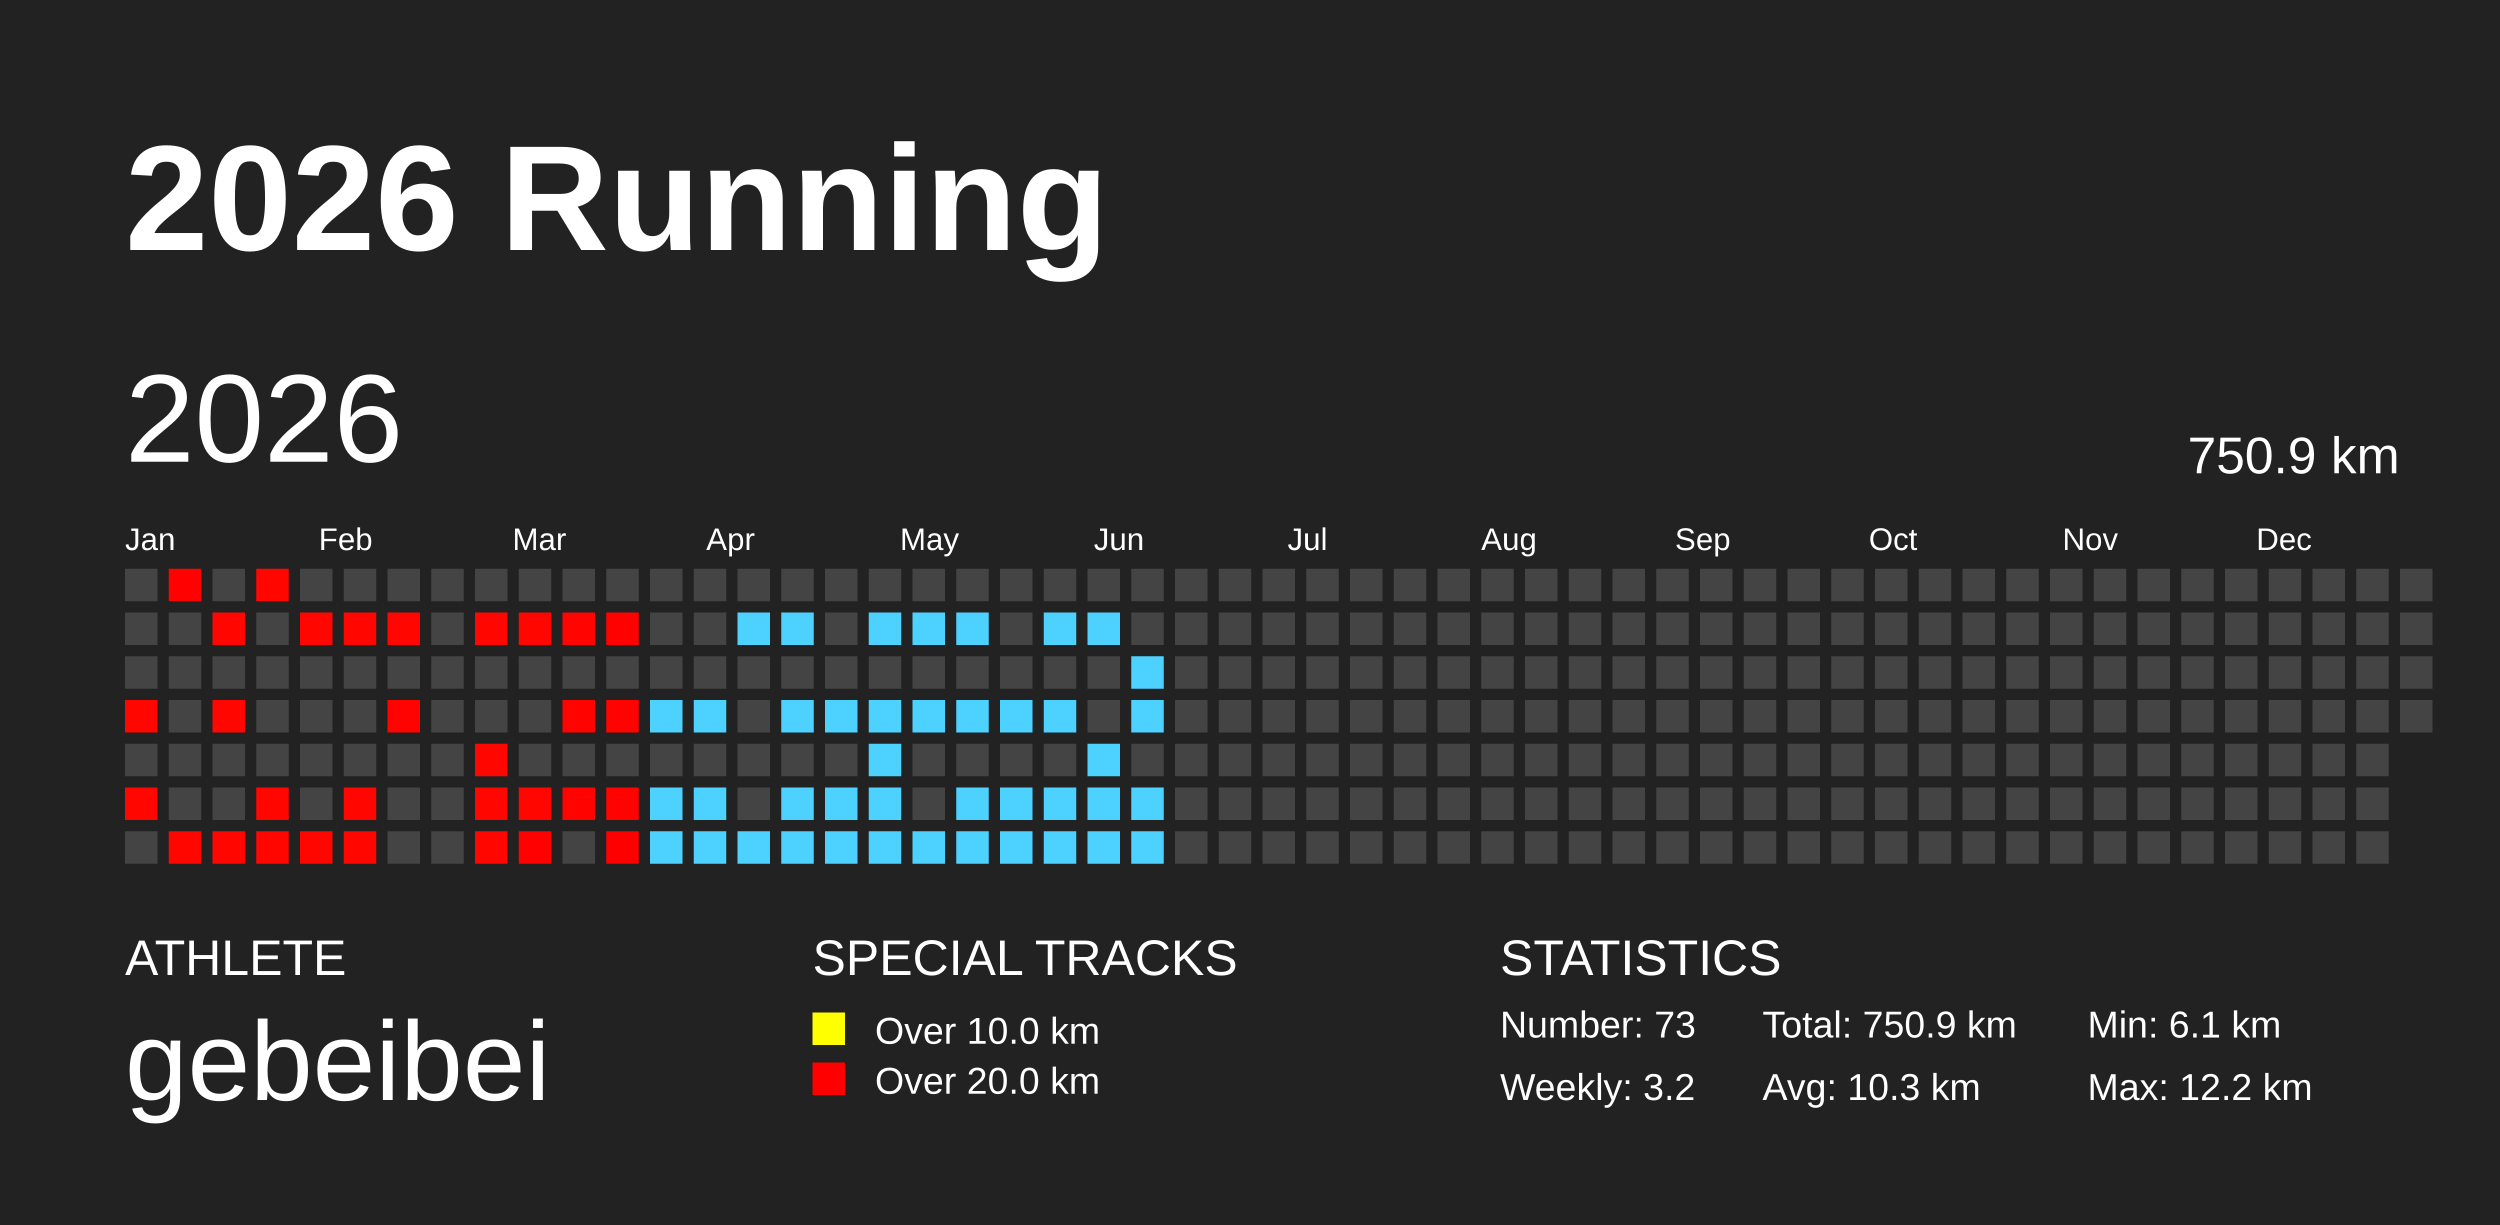
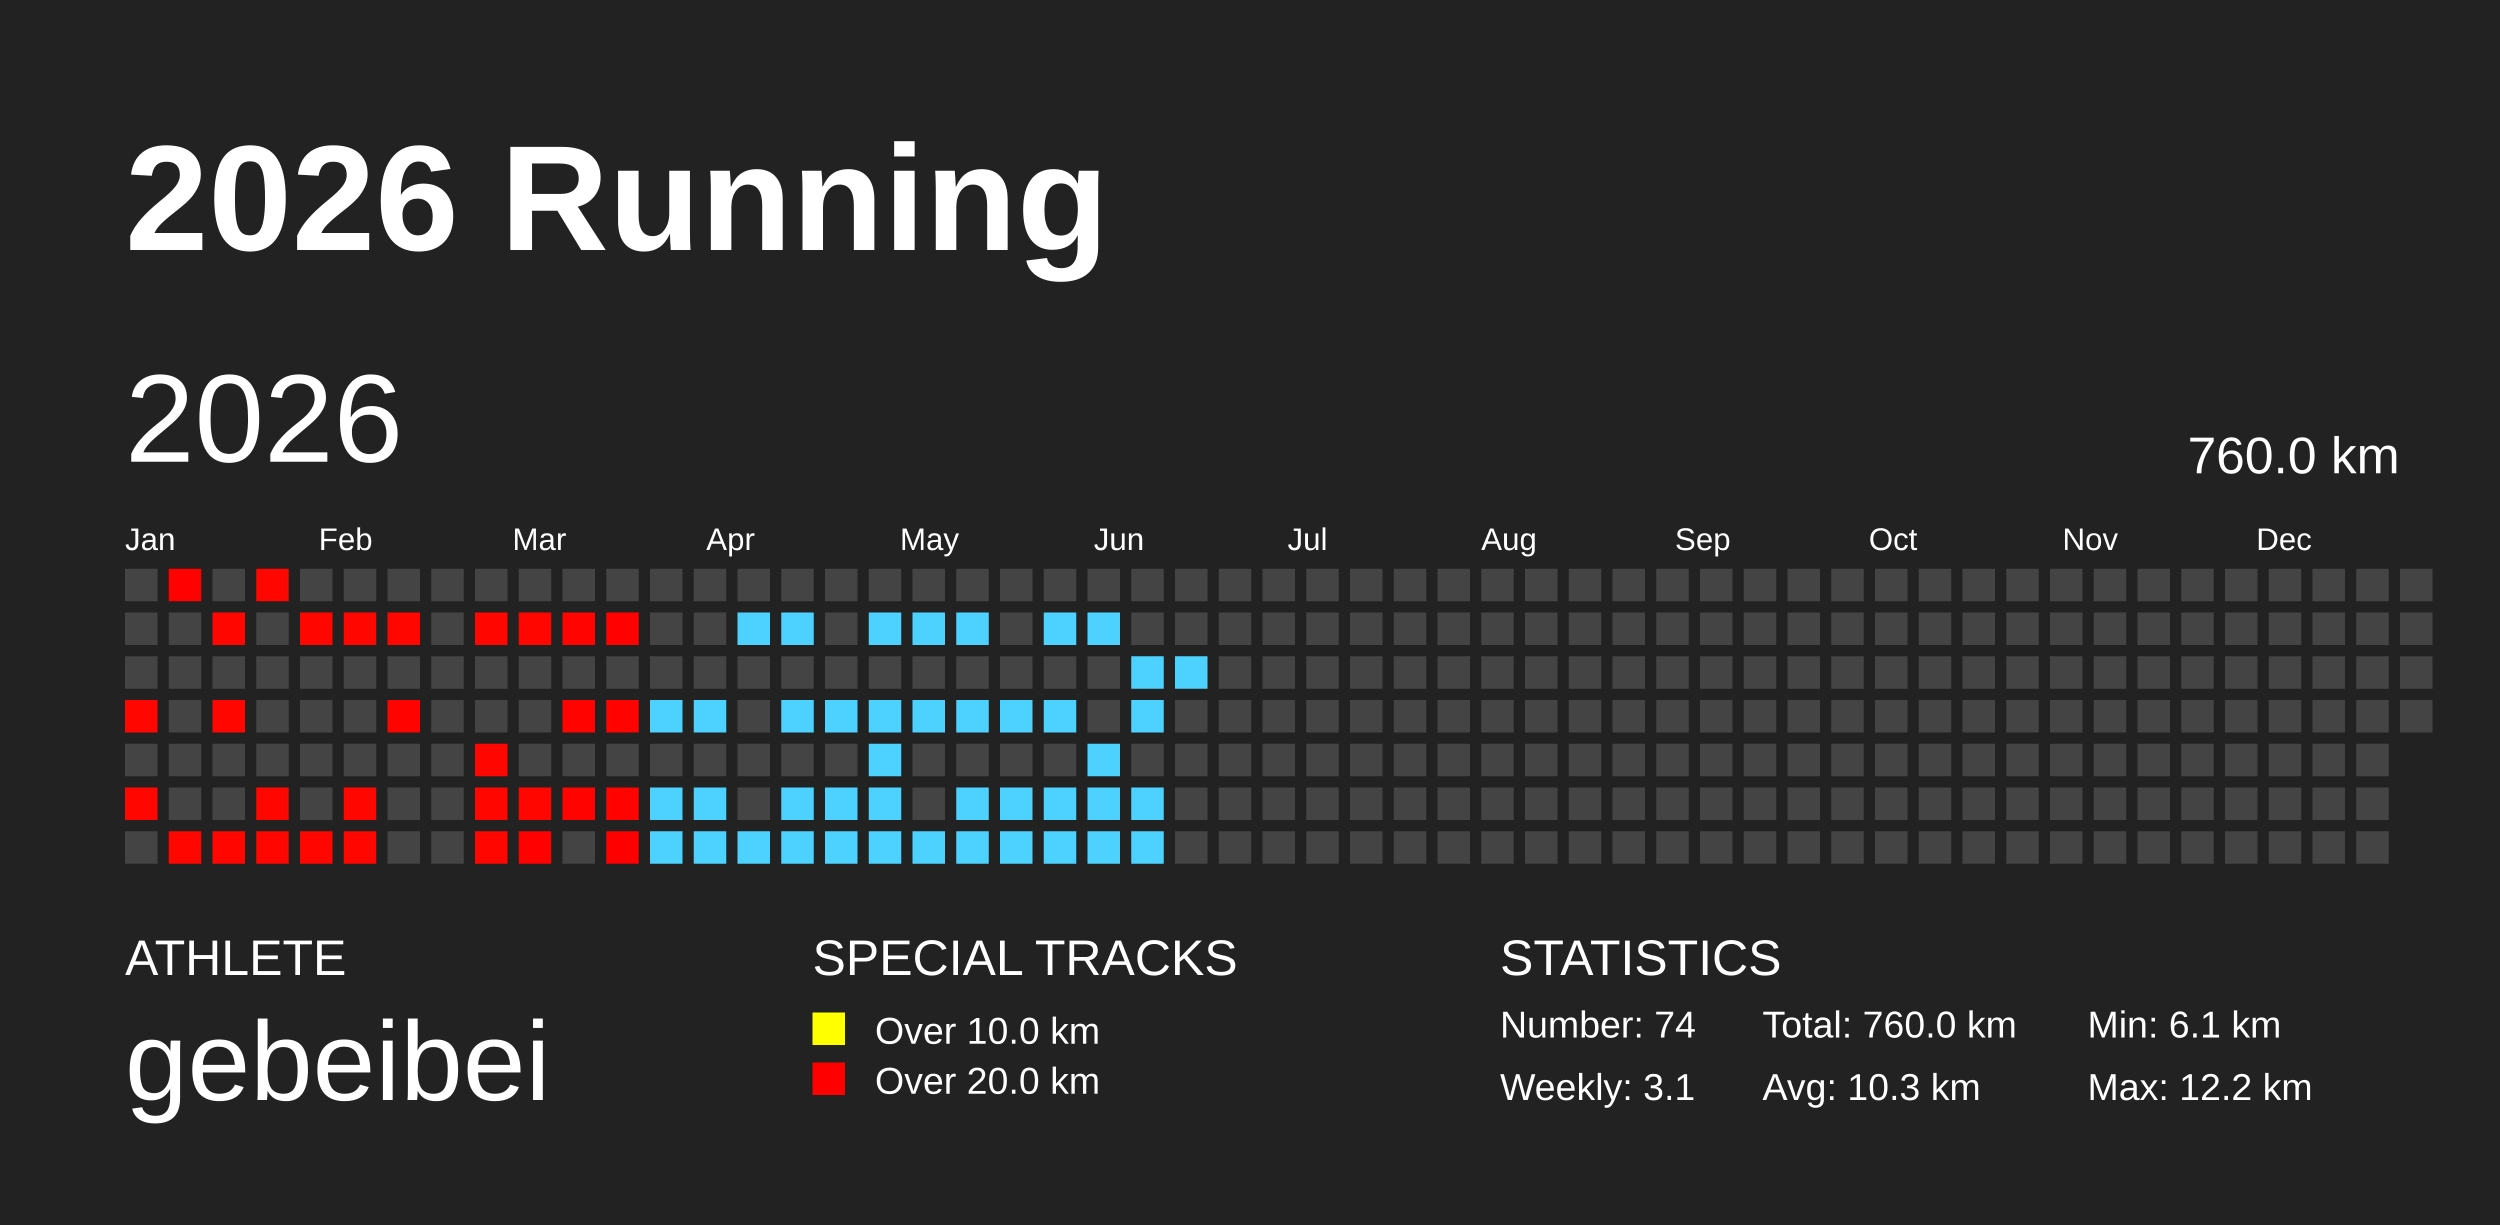
<svg xmlns="http://www.w3.org/2000/svg" baseProfile="full" height="98mm" version="1.1" viewBox="0,0,200,98" width="200mm">
  <defs />
  <rect fill="#222222" height="98" width="200" x="0" y="0" />
  <text fill="#FFFFFF" style="font-size:12px; font-family:Arial; font-weight:bold;" x="10" y="20">2026 Running</text>
  <text fill="#FFFFFF" style="font-size:4px; font-family:Arial" x="10" y="78">ATHLETE</text>
  <text fill="#FFFFFF" style="font-size:9px; font-family:Arial" x="10" y="88">gebeibei</text>
  <text fill="#FFFFFF" style="font-size:4px; font-family:Arial" x="65" y="78">SPECIAL TRACKS</text>
  <rect fill="yellow" height="2.6" width="2.6" x="65" y="81" />
  <text fill="#FFFFFF" style="font-size:3px; font-family:Arial" x="70" y="83.5">Over 10.0 km</text>
  <rect fill="red" height="2.6" width="2.6" x="65" y="85" />
  <text fill="#FFFFFF" style="font-size:3px; font-family:Arial" x="70" y="87.5">Over 20.0 km</text>
  <text fill="#FFFFFF" style="font-size:4px; font-family:Arial" x="120" y="78">STATISTICS</text>
-   <text fill="#FFFFFF" style="font-size:3px; font-family:Arial" x="120" y="83">Number: 73</text>
-   <text fill="#FFFFFF" style="font-size:3px; font-family:Arial" x="120" y="88">Weekly: 3.2</text>
-   <text fill="#FFFFFF" style="font-size:3px; font-family:Arial" x="141" y="83">Total: 750.9 km</text>
+   <text fill="#FFFFFF" style="font-size:3px; font-family:Arial" x="120" y="83">Number: 74</text>
+   <text fill="#FFFFFF" style="font-size:3px; font-family:Arial" x="120" y="88">Weekly: 3.1</text>
+   <text fill="#FFFFFF" style="font-size:3px; font-family:Arial" x="141" y="83">Total: 760.0 km</text>
  <text fill="#FFFFFF" style="font-size:3px; font-family:Arial" x="141" y="88">Avg: 10.3 km</text>
  <text fill="#FFFFFF" style="font-size:3px; font-family:Arial" x="167" y="83">Min: 6.1 km</text>
  <text fill="#FFFFFF" style="font-size:3px; font-family:Arial" x="167" y="88">Max: 12.2 km</text>
  <text dominant-baseline="hanging" fill="#FFFFFF" style="font-size:10.0px; font-family:Arial;" x="10" y="30">2026</text>
-   <text dominant-baseline="hanging" fill="#FFFFFF" style="font-size:4.125px; font-family:Arial;" x="175" y="35">750.9 km</text>
+   <text dominant-baseline="hanging" fill="#FFFFFF" style="font-size:4.125px; font-family:Arial;" x="175" y="35">760.0 km</text>
  <text fill="#FFFFFF" style="font-size:2.5px; font-family:Arial" x="10.0" y="44">Jan</text>
  <text fill="#FFFFFF" style="font-size:2.5px; font-family:Arial" x="25.5" y="44">Feb</text>
  <text fill="#FFFFFF" style="font-size:2.5px; font-family:Arial" x="41.0" y="44">Mar</text>
  <text fill="#FFFFFF" style="font-size:2.5px; font-family:Arial" x="56.5" y="44">Apr</text>
  <text fill="#FFFFFF" style="font-size:2.5px; font-family:Arial" x="72.0" y="44">May</text>
  <text fill="#FFFFFF" style="font-size:2.5px; font-family:Arial" x="87.5" y="44">Jun</text>
  <text fill="#FFFFFF" style="font-size:2.5px; font-family:Arial" x="103.0" y="44">Jul</text>
  <text fill="#FFFFFF" style="font-size:2.5px; font-family:Arial" x="118.5" y="44">Aug</text>
  <text fill="#FFFFFF" style="font-size:2.5px; font-family:Arial" x="134.0" y="44">Sep</text>
  <text fill="#FFFFFF" style="font-size:2.5px; font-family:Arial" x="149.5" y="44">Oct</text>
  <text fill="#FFFFFF" style="font-size:2.5px; font-family:Arial" x="165.0" y="44">Nov</text>
  <text fill="#FFFFFF" style="font-size:2.5px; font-family:Arial" x="180.5" y="44">Dec</text>
  <rect fill="#444444" height="2.6" width="2.6" x="10.0" y="45.5" />
  <rect fill="#444444" height="2.6" width="2.6" x="10.0" y="49.0" />
  <rect fill="#444444" height="2.6" width="2.6" x="10.0" y="52.5" />
  <rect fill="#ff0600" height="2.6" width="2.6" x="10.0" y="56.0" />
  <rect fill="#444444" height="2.6" width="2.6" x="10.0" y="59.5" />
  <rect fill="#ff0700" height="2.6" width="2.6" x="10.0" y="63.0" />
  <rect fill="#444444" height="2.6" width="2.6" x="10.0" y="66.5" />
  <rect fill="#ff0100" height="2.6" width="2.6" x="13.5" y="45.5" />
  <rect fill="#444444" height="2.6" width="2.6" x="13.5" y="49.0" />
  <rect fill="#444444" height="2.6" width="2.6" x="13.5" y="52.5" />
  <rect fill="#444444" height="2.6" width="2.6" x="13.5" y="56.0" />
  <rect fill="#444444" height="2.6" width="2.6" x="13.5" y="59.5" />
  <rect fill="#444444" height="2.6" width="2.6" x="13.5" y="63.0" />
  <rect fill="#ff0600" height="2.6" width="2.6" x="13.5" y="66.5" />
  <rect fill="#444444" height="2.6" width="2.6" x="17.0" y="45.5" />
  <rect fill="#ff0700" height="2.6" width="2.6" x="17.0" y="49.0" />
  <rect fill="#444444" height="2.6" width="2.6" x="17.0" y="52.5" />
  <rect fill="#ff0700" height="2.6" width="2.6" x="17.0" y="56.0" />
  <rect fill="#444444" height="2.6" width="2.6" x="17.0" y="59.5" />
  <rect fill="#444444" height="2.6" width="2.6" x="17.0" y="63.0" />
  <rect fill="#ff0700" height="2.6" width="2.6" x="17.0" y="66.5" />
  <rect fill="#ff0700" height="2.6" width="2.6" x="20.5" y="45.5" />
  <rect fill="#444444" height="2.6" width="2.6" x="20.5" y="49.0" />
  <rect fill="#444444" height="2.6" width="2.6" x="20.5" y="52.5" />
  <rect fill="#444444" height="2.6" width="2.6" x="20.5" y="56.0" />
  <rect fill="#444444" height="2.6" width="2.6" x="20.5" y="59.5" />
  <rect fill="#ff0700" height="2.6" width="2.6" x="20.5" y="63.0" />
  <rect fill="#ff0600" height="2.6" width="2.6" x="20.5" y="66.5" />
  <rect fill="#444444" height="2.6" width="2.6" x="24.0" y="45.5" />
  <rect fill="#ff0700" height="2.6" width="2.6" x="24.0" y="49.0" />
  <rect fill="#444444" height="2.6" width="2.6" x="24.0" y="52.5" />
  <rect fill="#444444" height="2.6" width="2.6" x="24.0" y="56.0" />
  <rect fill="#444444" height="2.6" width="2.6" x="24.0" y="59.5" />
  <rect fill="#444444" height="2.6" width="2.6" x="24.0" y="63.0" />
  <rect fill="#ff0700" height="2.6" width="2.6" x="24.0" y="66.5" />
  <rect fill="#444444" height="2.6" width="2.6" x="27.5" y="45.5" />
  <rect fill="#ff0700" height="2.6" width="2.6" x="27.5" y="49.0" />
  <rect fill="#444444" height="2.6" width="2.6" x="27.5" y="52.5" />
  <rect fill="#444444" height="2.6" width="2.6" x="27.5" y="56.0" />
  <rect fill="#444444" height="2.6" width="2.6" x="27.5" y="59.5" />
  <rect fill="#ff0600" height="2.6" width="2.6" x="27.5" y="63.0" />
  <rect fill="#ff0700" height="2.6" width="2.6" x="27.5" y="66.5" />
  <rect fill="#444444" height="2.6" width="2.6" x="31.0" y="45.5" />
  <rect fill="#ff0600" height="2.6" width="2.6" x="31.0" y="49.0" />
  <rect fill="#444444" height="2.6" width="2.6" x="31.0" y="52.5" />
  <rect fill="#ff0300" height="2.6" width="2.6" x="31.0" y="56.0" />
  <rect fill="#444444" height="2.6" width="2.6" x="31.0" y="59.5" />
  <rect fill="#444444" height="2.6" width="2.6" x="31.0" y="63.0" />
  <rect fill="#444444" height="2.6" width="2.6" x="31.0" y="66.5" />
  <rect fill="#444444" height="2.6" width="2.6" x="34.5" y="45.5" />
  <rect fill="#444444" height="2.6" width="2.6" x="34.5" y="49.0" />
  <rect fill="#444444" height="2.6" width="2.6" x="34.5" y="52.5" />
  <rect fill="#444444" height="2.6" width="2.6" x="34.5" y="56.0" />
  <rect fill="#444444" height="2.6" width="2.6" x="34.5" y="59.5" />
  <rect fill="#444444" height="2.6" width="2.6" x="34.5" y="63.0" />
  <rect fill="#444444" height="2.6" width="2.6" x="34.5" y="66.5" />
  <rect fill="#444444" height="2.6" width="2.6" x="38.0" y="45.5" />
  <rect fill="#ff0600" height="2.6" width="2.6" x="38.0" y="49.0" />
  <rect fill="#444444" height="2.6" width="2.6" x="38.0" y="52.5" />
  <rect fill="#444444" height="2.6" width="2.6" x="38.0" y="56.0" />
  <rect fill="#ff0700" height="2.6" width="2.6" x="38.0" y="59.5" />
  <rect fill="#ff0700" height="2.6" width="2.6" x="38.0" y="63.0" />
  <rect fill="#ff0700" height="2.6" width="2.6" x="38.0" y="66.5" />
  <rect fill="#444444" height="2.6" width="2.6" x="41.5" y="45.5" />
  <rect fill="#ff0700" height="2.6" width="2.6" x="41.5" y="49.0" />
  <rect fill="#444444" height="2.6" width="2.6" x="41.5" y="52.5" />
  <rect fill="#444444" height="2.6" width="2.6" x="41.5" y="56.0" />
  <rect fill="#444444" height="2.6" width="2.6" x="41.5" y="59.5" />
  <rect fill="#ff0600" height="2.6" width="2.6" x="41.5" y="63.0" />
  <rect fill="#ff0100" height="2.6" width="2.6" x="41.5" y="66.5" />
  <rect fill="#444444" height="2.6" width="2.6" x="45.0" y="45.5" />
  <rect fill="#ff0400" height="2.6" width="2.6" x="45.0" y="49.0" />
  <rect fill="#444444" height="2.6" width="2.6" x="45.0" y="52.5" />
  <rect fill="#ff0300" height="2.6" width="2.6" x="45.0" y="56.0" />
  <rect fill="#444444" height="2.6" width="2.6" x="45.0" y="59.5" />
  <rect fill="#ff0300" height="2.6" width="2.6" x="45.0" y="63.0" />
  <rect fill="#444444" height="2.6" width="2.6" x="45.0" y="66.5" />
  <rect fill="#444444" height="2.6" width="2.6" x="48.5" y="45.5" />
  <rect fill="#ff0200" height="2.6" width="2.6" x="48.5" y="49.0" />
  <rect fill="#444444" height="2.6" width="2.6" x="48.5" y="52.5" />
  <rect fill="#ff0300" height="2.6" width="2.6" x="48.5" y="56.0" />
  <rect fill="#444444" height="2.6" width="2.6" x="48.5" y="59.5" />
  <rect fill="#ff0300" height="2.6" width="2.6" x="48.5" y="63.0" />
  <rect fill="#ff0000" height="2.6" width="2.6" x="48.5" y="66.5" />
  <rect fill="#444444" height="2.6" width="2.6" x="52.0" y="45.5" />
  <rect fill="#444444" height="2.6" width="2.6" x="52.0" y="49.0" />
  <rect fill="#444444" height="2.6" width="2.6" x="52.0" y="52.5" />
  <rect fill="#4dd2ff" height="2.6" width="2.6" x="52.0" y="56.0" />
  <rect fill="#444444" height="2.6" width="2.6" x="52.0" y="59.5" />
  <rect fill="#4dd2ff" height="2.6" width="2.6" x="52.0" y="63.0" />
  <rect fill="#4dd2ff" height="2.6" width="2.6" x="52.0" y="66.5" />
  <rect fill="#444444" height="2.6" width="2.6" x="55.5" y="45.5" />
  <rect fill="#444444" height="2.6" width="2.6" x="55.5" y="49.0" />
  <rect fill="#444444" height="2.6" width="2.6" x="55.5" y="52.5" />
  <rect fill="#4dd2ff" height="2.6" width="2.6" x="55.5" y="56.0" />
  <rect fill="#444444" height="2.6" width="2.6" x="55.5" y="59.5" />
  <rect fill="#4dd2ff" height="2.6" width="2.6" x="55.5" y="63.0" />
  <rect fill="#4dd2ff" height="2.6" width="2.6" x="55.5" y="66.5" />
  <rect fill="#444444" height="2.6" width="2.6" x="59.0" y="45.5" />
  <rect fill="#4dd2ff" height="2.6" width="2.6" x="59.0" y="49.0" />
  <rect fill="#444444" height="2.6" width="2.6" x="59.0" y="52.5" />
  <rect fill="#444444" height="2.6" width="2.6" x="59.0" y="56.0" />
  <rect fill="#444444" height="2.6" width="2.6" x="59.0" y="59.5" />
  <rect fill="#444444" height="2.6" width="2.6" x="59.0" y="63.0" />
  <rect fill="#4dd2ff" height="2.6" width="2.6" x="59.0" y="66.5" />
  <rect fill="#444444" height="2.6" width="2.6" x="62.5" y="45.5" />
  <rect fill="#4dd2ff" height="2.6" width="2.6" x="62.5" y="49.0" />
  <rect fill="#444444" height="2.6" width="2.6" x="62.5" y="52.5" />
  <rect fill="#4dd2ff" height="2.6" width="2.6" x="62.5" y="56.0" />
  <rect fill="#444444" height="2.6" width="2.6" x="62.5" y="59.5" />
  <rect fill="#4dd2ff" height="2.6" width="2.6" x="62.5" y="63.0" />
  <rect fill="#4dd2ff" height="2.6" width="2.6" x="62.5" y="66.5" />
  <rect fill="#444444" height="2.6" width="2.6" x="66.0" y="45.5" />
  <rect fill="#444444" height="2.6" width="2.6" x="66.0" y="49.0" />
  <rect fill="#444444" height="2.6" width="2.6" x="66.0" y="52.5" />
  <rect fill="#4dd2ff" height="2.6" width="2.6" x="66.0" y="56.0" />
  <rect fill="#444444" height="2.6" width="2.6" x="66.0" y="59.5" />
  <rect fill="#4dd2ff" height="2.6" width="2.6" x="66.0" y="63.0" />
  <rect fill="#4dd2ff" height="2.6" width="2.6" x="66.0" y="66.5" />
  <rect fill="#444444" height="2.6" width="2.6" x="69.5" y="45.5" />
  <rect fill="#4dd2ff" height="2.6" width="2.6" x="69.5" y="49.0" />
  <rect fill="#444444" height="2.6" width="2.6" x="69.5" y="52.5" />
  <rect fill="#4dd2ff" height="2.6" width="2.6" x="69.5" y="56.0" />
  <rect fill="#4dd2ff" height="2.6" width="2.6" x="69.5" y="59.5" />
  <rect fill="#4dd2ff" height="2.6" width="2.6" x="69.5" y="63.0" />
  <rect fill="#4dd2ff" height="2.6" width="2.6" x="69.5" y="66.5" />
  <rect fill="#444444" height="2.6" width="2.6" x="73.0" y="45.5" />
  <rect fill="#4dd2ff" height="2.6" width="2.6" x="73.0" y="49.0" />
  <rect fill="#444444" height="2.6" width="2.6" x="73.0" y="52.5" />
  <rect fill="#4dd2ff" height="2.6" width="2.6" x="73.0" y="56.0" />
  <rect fill="#444444" height="2.6" width="2.6" x="73.0" y="59.5" />
  <rect fill="#444444" height="2.6" width="2.6" x="73.0" y="63.0" />
  <rect fill="#4dd2ff" height="2.6" width="2.6" x="73.0" y="66.5" />
  <rect fill="#444444" height="2.6" width="2.6" x="76.5" y="45.5" />
  <rect fill="#4dd2ff" height="2.6" width="2.6" x="76.5" y="49.0" />
  <rect fill="#444444" height="2.6" width="2.6" x="76.5" y="52.5" />
  <rect fill="#4dd2ff" height="2.6" width="2.6" x="76.5" y="56.0" />
  <rect fill="#444444" height="2.6" width="2.6" x="76.5" y="59.5" />
  <rect fill="#4dd2ff" height="2.6" width="2.6" x="76.5" y="63.0" />
  <rect fill="#4dd2ff" height="2.6" width="2.6" x="76.5" y="66.5" />
  <rect fill="#444444" height="2.6" width="2.6" x="80.0" y="45.5" />
  <rect fill="#444444" height="2.6" width="2.6" x="80.0" y="49.0" />
  <rect fill="#444444" height="2.6" width="2.6" x="80.0" y="52.5" />
  <rect fill="#4dd2ff" height="2.6" width="2.6" x="80.0" y="56.0" />
  <rect fill="#444444" height="2.6" width="2.6" x="80.0" y="59.5" />
  <rect fill="#4dd2ff" height="2.6" width="2.6" x="80.0" y="63.0" />
  <rect fill="#4dd2ff" height="2.6" width="2.6" x="80.0" y="66.5" />
  <rect fill="#444444" height="2.6" width="2.6" x="83.5" y="45.5" />
  <rect fill="#4dd2ff" height="2.6" width="2.6" x="83.5" y="49.0" />
  <rect fill="#444444" height="2.6" width="2.6" x="83.5" y="52.5" />
  <rect fill="#4dd2ff" height="2.6" width="2.6" x="83.5" y="56.0" />
  <rect fill="#444444" height="2.6" width="2.6" x="83.5" y="59.5" />
  <rect fill="#4dd2ff" height="2.6" width="2.6" x="83.5" y="63.0" />
  <rect fill="#4dd2ff" height="2.6" width="2.6" x="83.5" y="66.5" />
  <rect fill="#444444" height="2.6" width="2.6" x="87.0" y="45.5" />
  <rect fill="#4dd2ff" height="2.6" width="2.6" x="87.0" y="49.0" />
  <rect fill="#444444" height="2.6" width="2.6" x="87.0" y="52.5" />
  <rect fill="#444444" height="2.6" width="2.6" x="87.0" y="56.0" />
  <rect fill="#4dd2ff" height="2.6" width="2.6" x="87.0" y="59.5" />
  <rect fill="#4dd2ff" height="2.6" width="2.6" x="87.0" y="63.0" />
  <rect fill="#4dd2ff" height="2.6" width="2.6" x="87.0" y="66.5" />
  <rect fill="#444444" height="2.6" width="2.6" x="90.5" y="45.5" />
  <rect fill="#444444" height="2.6" width="2.6" x="90.5" y="49.0" />
  <rect fill="#4dd2ff" height="2.6" width="2.6" x="90.5" y="52.5" />
  <rect fill="#4dd2ff" height="2.6" width="2.6" x="90.5" y="56.0" />
  <rect fill="#444444" height="2.6" width="2.6" x="90.5" y="59.5" />
  <rect fill="#4dd2ff" height="2.6" width="2.6" x="90.5" y="63.0" />
  <rect fill="#4dd2ff" height="2.6" width="2.6" x="90.5" y="66.5" />
  <rect fill="#444444" height="2.6" width="2.6" x="94.0" y="45.5" />
  <rect fill="#444444" height="2.6" width="2.6" x="94.0" y="49.0" />
-   <rect fill="#444444" height="2.6" width="2.6" x="94.0" y="52.5" />
+   <rect fill="#4dd2ff" height="2.6" width="2.6" x="94.0" y="52.5" />
  <rect fill="#444444" height="2.6" width="2.6" x="94.0" y="56.0" />
  <rect fill="#444444" height="2.6" width="2.6" x="94.0" y="59.5" />
  <rect fill="#444444" height="2.6" width="2.6" x="94.0" y="63.0" />
  <rect fill="#444444" height="2.6" width="2.6" x="94.0" y="66.5" />
  <rect fill="#444444" height="2.6" width="2.6" x="97.5" y="45.5" />
  <rect fill="#444444" height="2.6" width="2.6" x="97.5" y="49.0" />
  <rect fill="#444444" height="2.6" width="2.6" x="97.5" y="52.5" />
  <rect fill="#444444" height="2.6" width="2.6" x="97.5" y="56.0" />
  <rect fill="#444444" height="2.6" width="2.6" x="97.5" y="59.5" />
  <rect fill="#444444" height="2.6" width="2.6" x="97.5" y="63.0" />
  <rect fill="#444444" height="2.6" width="2.6" x="97.5" y="66.5" />
  <rect fill="#444444" height="2.6" width="2.6" x="101.0" y="45.5" />
  <rect fill="#444444" height="2.6" width="2.6" x="101.0" y="49.0" />
  <rect fill="#444444" height="2.6" width="2.6" x="101.0" y="52.5" />
  <rect fill="#444444" height="2.6" width="2.6" x="101.0" y="56.0" />
  <rect fill="#444444" height="2.6" width="2.6" x="101.0" y="59.5" />
  <rect fill="#444444" height="2.6" width="2.6" x="101.0" y="63.0" />
  <rect fill="#444444" height="2.6" width="2.6" x="101.0" y="66.5" />
  <rect fill="#444444" height="2.6" width="2.6" x="104.5" y="45.5" />
  <rect fill="#444444" height="2.6" width="2.6" x="104.5" y="49.0" />
  <rect fill="#444444" height="2.6" width="2.6" x="104.5" y="52.5" />
  <rect fill="#444444" height="2.6" width="2.6" x="104.5" y="56.0" />
  <rect fill="#444444" height="2.6" width="2.6" x="104.5" y="59.5" />
  <rect fill="#444444" height="2.6" width="2.6" x="104.5" y="63.0" />
  <rect fill="#444444" height="2.6" width="2.6" x="104.5" y="66.5" />
  <rect fill="#444444" height="2.6" width="2.6" x="108.0" y="45.5" />
  <rect fill="#444444" height="2.6" width="2.6" x="108.0" y="49.0" />
  <rect fill="#444444" height="2.6" width="2.6" x="108.0" y="52.5" />
  <rect fill="#444444" height="2.6" width="2.6" x="108.0" y="56.0" />
  <rect fill="#444444" height="2.6" width="2.6" x="108.0" y="59.5" />
  <rect fill="#444444" height="2.6" width="2.6" x="108.0" y="63.0" />
  <rect fill="#444444" height="2.6" width="2.6" x="108.0" y="66.5" />
  <rect fill="#444444" height="2.6" width="2.6" x="111.5" y="45.5" />
  <rect fill="#444444" height="2.6" width="2.6" x="111.5" y="49.0" />
  <rect fill="#444444" height="2.6" width="2.6" x="111.5" y="52.5" />
  <rect fill="#444444" height="2.6" width="2.6" x="111.5" y="56.0" />
  <rect fill="#444444" height="2.6" width="2.6" x="111.5" y="59.5" />
  <rect fill="#444444" height="2.6" width="2.6" x="111.5" y="63.0" />
  <rect fill="#444444" height="2.6" width="2.6" x="111.5" y="66.5" />
  <rect fill="#444444" height="2.6" width="2.6" x="115.0" y="45.5" />
  <rect fill="#444444" height="2.6" width="2.6" x="115.0" y="49.0" />
  <rect fill="#444444" height="2.6" width="2.6" x="115.0" y="52.5" />
  <rect fill="#444444" height="2.6" width="2.6" x="115.0" y="56.0" />
  <rect fill="#444444" height="2.6" width="2.6" x="115.0" y="59.5" />
  <rect fill="#444444" height="2.6" width="2.6" x="115.0" y="63.0" />
  <rect fill="#444444" height="2.6" width="2.6" x="115.0" y="66.5" />
  <rect fill="#444444" height="2.6" width="2.6" x="118.5" y="45.5" />
  <rect fill="#444444" height="2.6" width="2.6" x="118.5" y="49.0" />
  <rect fill="#444444" height="2.6" width="2.6" x="118.5" y="52.5" />
  <rect fill="#444444" height="2.6" width="2.6" x="118.5" y="56.0" />
  <rect fill="#444444" height="2.6" width="2.6" x="118.5" y="59.5" />
  <rect fill="#444444" height="2.6" width="2.6" x="118.5" y="63.0" />
  <rect fill="#444444" height="2.6" width="2.6" x="118.5" y="66.5" />
  <rect fill="#444444" height="2.6" width="2.6" x="122.0" y="45.5" />
  <rect fill="#444444" height="2.6" width="2.6" x="122.0" y="49.0" />
  <rect fill="#444444" height="2.6" width="2.6" x="122.0" y="52.5" />
  <rect fill="#444444" height="2.6" width="2.6" x="122.0" y="56.0" />
  <rect fill="#444444" height="2.6" width="2.6" x="122.0" y="59.5" />
  <rect fill="#444444" height="2.6" width="2.6" x="122.0" y="63.0" />
  <rect fill="#444444" height="2.6" width="2.6" x="122.0" y="66.5" />
  <rect fill="#444444" height="2.6" width="2.6" x="125.5" y="45.5" />
  <rect fill="#444444" height="2.6" width="2.6" x="125.5" y="49.0" />
  <rect fill="#444444" height="2.6" width="2.6" x="125.5" y="52.5" />
  <rect fill="#444444" height="2.6" width="2.6" x="125.5" y="56.0" />
  <rect fill="#444444" height="2.6" width="2.6" x="125.5" y="59.5" />
  <rect fill="#444444" height="2.6" width="2.6" x="125.5" y="63.0" />
  <rect fill="#444444" height="2.6" width="2.6" x="125.5" y="66.5" />
  <rect fill="#444444" height="2.6" width="2.6" x="129.0" y="45.5" />
  <rect fill="#444444" height="2.6" width="2.6" x="129.0" y="49.0" />
  <rect fill="#444444" height="2.6" width="2.6" x="129.0" y="52.5" />
  <rect fill="#444444" height="2.6" width="2.6" x="129.0" y="56.0" />
  <rect fill="#444444" height="2.6" width="2.6" x="129.0" y="59.5" />
  <rect fill="#444444" height="2.6" width="2.6" x="129.0" y="63.0" />
  <rect fill="#444444" height="2.6" width="2.6" x="129.0" y="66.5" />
  <rect fill="#444444" height="2.6" width="2.6" x="132.5" y="45.5" />
  <rect fill="#444444" height="2.6" width="2.6" x="132.5" y="49.0" />
  <rect fill="#444444" height="2.6" width="2.6" x="132.5" y="52.5" />
  <rect fill="#444444" height="2.6" width="2.6" x="132.5" y="56.0" />
  <rect fill="#444444" height="2.6" width="2.6" x="132.5" y="59.5" />
  <rect fill="#444444" height="2.6" width="2.6" x="132.5" y="63.0" />
  <rect fill="#444444" height="2.6" width="2.6" x="132.5" y="66.5" />
  <rect fill="#444444" height="2.6" width="2.6" x="136.0" y="45.5" />
  <rect fill="#444444" height="2.6" width="2.6" x="136.0" y="49.0" />
  <rect fill="#444444" height="2.6" width="2.6" x="136.0" y="52.5" />
  <rect fill="#444444" height="2.6" width="2.6" x="136.0" y="56.0" />
  <rect fill="#444444" height="2.6" width="2.6" x="136.0" y="59.5" />
  <rect fill="#444444" height="2.6" width="2.6" x="136.0" y="63.0" />
  <rect fill="#444444" height="2.6" width="2.6" x="136.0" y="66.5" />
  <rect fill="#444444" height="2.6" width="2.6" x="139.5" y="45.5" />
  <rect fill="#444444" height="2.6" width="2.6" x="139.5" y="49.0" />
  <rect fill="#444444" height="2.6" width="2.6" x="139.5" y="52.5" />
  <rect fill="#444444" height="2.6" width="2.6" x="139.5" y="56.0" />
  <rect fill="#444444" height="2.6" width="2.6" x="139.5" y="59.5" />
  <rect fill="#444444" height="2.6" width="2.6" x="139.5" y="63.0" />
  <rect fill="#444444" height="2.6" width="2.6" x="139.5" y="66.5" />
  <rect fill="#444444" height="2.6" width="2.6" x="143.0" y="45.5" />
  <rect fill="#444444" height="2.6" width="2.6" x="143.0" y="49.0" />
  <rect fill="#444444" height="2.6" width="2.6" x="143.0" y="52.5" />
  <rect fill="#444444" height="2.6" width="2.6" x="143.0" y="56.0" />
  <rect fill="#444444" height="2.6" width="2.6" x="143.0" y="59.5" />
  <rect fill="#444444" height="2.6" width="2.6" x="143.0" y="63.0" />
  <rect fill="#444444" height="2.6" width="2.6" x="143.0" y="66.5" />
  <rect fill="#444444" height="2.6" width="2.6" x="146.5" y="45.5" />
  <rect fill="#444444" height="2.6" width="2.6" x="146.5" y="49.0" />
  <rect fill="#444444" height="2.6" width="2.6" x="146.5" y="52.5" />
  <rect fill="#444444" height="2.6" width="2.6" x="146.5" y="56.0" />
  <rect fill="#444444" height="2.6" width="2.6" x="146.5" y="59.5" />
  <rect fill="#444444" height="2.6" width="2.6" x="146.5" y="63.0" />
  <rect fill="#444444" height="2.6" width="2.6" x="146.5" y="66.5" />
  <rect fill="#444444" height="2.6" width="2.6" x="150.0" y="45.5" />
  <rect fill="#444444" height="2.6" width="2.6" x="150.0" y="49.0" />
  <rect fill="#444444" height="2.6" width="2.6" x="150.0" y="52.5" />
  <rect fill="#444444" height="2.6" width="2.6" x="150.0" y="56.0" />
  <rect fill="#444444" height="2.6" width="2.6" x="150.0" y="59.5" />
  <rect fill="#444444" height="2.6" width="2.6" x="150.0" y="63.0" />
  <rect fill="#444444" height="2.6" width="2.6" x="150.0" y="66.5" />
  <rect fill="#444444" height="2.6" width="2.6" x="153.5" y="45.5" />
  <rect fill="#444444" height="2.6" width="2.6" x="153.5" y="49.0" />
  <rect fill="#444444" height="2.6" width="2.6" x="153.5" y="52.5" />
  <rect fill="#444444" height="2.6" width="2.6" x="153.5" y="56.0" />
  <rect fill="#444444" height="2.6" width="2.6" x="153.5" y="59.5" />
  <rect fill="#444444" height="2.6" width="2.6" x="153.5" y="63.0" />
  <rect fill="#444444" height="2.6" width="2.6" x="153.5" y="66.5" />
  <rect fill="#444444" height="2.6" width="2.6" x="157.0" y="45.5" />
  <rect fill="#444444" height="2.6" width="2.6" x="157.0" y="49.0" />
  <rect fill="#444444" height="2.6" width="2.6" x="157.0" y="52.5" />
  <rect fill="#444444" height="2.6" width="2.6" x="157.0" y="56.0" />
  <rect fill="#444444" height="2.6" width="2.6" x="157.0" y="59.5" />
  <rect fill="#444444" height="2.6" width="2.6" x="157.0" y="63.0" />
  <rect fill="#444444" height="2.6" width="2.6" x="157.0" y="66.5" />
  <rect fill="#444444" height="2.6" width="2.6" x="160.5" y="45.5" />
  <rect fill="#444444" height="2.6" width="2.6" x="160.5" y="49.0" />
  <rect fill="#444444" height="2.6" width="2.6" x="160.5" y="52.5" />
  <rect fill="#444444" height="2.6" width="2.6" x="160.5" y="56.0" />
  <rect fill="#444444" height="2.6" width="2.6" x="160.5" y="59.5" />
  <rect fill="#444444" height="2.6" width="2.6" x="160.5" y="63.0" />
  <rect fill="#444444" height="2.6" width="2.6" x="160.5" y="66.5" />
  <rect fill="#444444" height="2.6" width="2.6" x="164.0" y="45.5" />
  <rect fill="#444444" height="2.6" width="2.6" x="164.0" y="49.0" />
  <rect fill="#444444" height="2.6" width="2.6" x="164.0" y="52.5" />
  <rect fill="#444444" height="2.6" width="2.6" x="164.0" y="56.0" />
  <rect fill="#444444" height="2.6" width="2.6" x="164.0" y="59.5" />
  <rect fill="#444444" height="2.6" width="2.6" x="164.0" y="63.0" />
  <rect fill="#444444" height="2.6" width="2.6" x="164.0" y="66.5" />
  <rect fill="#444444" height="2.6" width="2.6" x="167.5" y="45.5" />
  <rect fill="#444444" height="2.6" width="2.6" x="167.5" y="49.0" />
  <rect fill="#444444" height="2.6" width="2.6" x="167.5" y="52.5" />
  <rect fill="#444444" height="2.6" width="2.6" x="167.5" y="56.0" />
  <rect fill="#444444" height="2.6" width="2.6" x="167.5" y="59.5" />
  <rect fill="#444444" height="2.6" width="2.6" x="167.5" y="63.0" />
  <rect fill="#444444" height="2.6" width="2.6" x="167.5" y="66.5" />
  <rect fill="#444444" height="2.6" width="2.6" x="171.0" y="45.5" />
  <rect fill="#444444" height="2.6" width="2.6" x="171.0" y="49.0" />
  <rect fill="#444444" height="2.6" width="2.6" x="171.0" y="52.5" />
  <rect fill="#444444" height="2.6" width="2.6" x="171.0" y="56.0" />
  <rect fill="#444444" height="2.6" width="2.6" x="171.0" y="59.5" />
  <rect fill="#444444" height="2.6" width="2.6" x="171.0" y="63.0" />
  <rect fill="#444444" height="2.6" width="2.6" x="171.0" y="66.5" />
  <rect fill="#444444" height="2.6" width="2.6" x="174.5" y="45.5" />
  <rect fill="#444444" height="2.6" width="2.6" x="174.5" y="49.0" />
  <rect fill="#444444" height="2.6" width="2.6" x="174.5" y="52.5" />
  <rect fill="#444444" height="2.6" width="2.6" x="174.5" y="56.0" />
  <rect fill="#444444" height="2.6" width="2.6" x="174.5" y="59.5" />
  <rect fill="#444444" height="2.6" width="2.6" x="174.5" y="63.0" />
  <rect fill="#444444" height="2.6" width="2.6" x="174.5" y="66.5" />
  <rect fill="#444444" height="2.6" width="2.6" x="178.0" y="45.5" />
  <rect fill="#444444" height="2.6" width="2.6" x="178.0" y="49.0" />
  <rect fill="#444444" height="2.6" width="2.6" x="178.0" y="52.5" />
  <rect fill="#444444" height="2.6" width="2.6" x="178.0" y="56.0" />
  <rect fill="#444444" height="2.6" width="2.6" x="178.0" y="59.5" />
  <rect fill="#444444" height="2.6" width="2.6" x="178.0" y="63.0" />
  <rect fill="#444444" height="2.6" width="2.6" x="178.0" y="66.5" />
  <rect fill="#444444" height="2.6" width="2.6" x="181.5" y="45.5" />
  <rect fill="#444444" height="2.6" width="2.6" x="181.5" y="49.0" />
  <rect fill="#444444" height="2.6" width="2.6" x="181.5" y="52.5" />
  <rect fill="#444444" height="2.6" width="2.6" x="181.5" y="56.0" />
  <rect fill="#444444" height="2.6" width="2.6" x="181.5" y="59.5" />
  <rect fill="#444444" height="2.6" width="2.6" x="181.5" y="63.0" />
  <rect fill="#444444" height="2.6" width="2.6" x="181.5" y="66.5" />
  <rect fill="#444444" height="2.6" width="2.6" x="185.0" y="45.5" />
  <rect fill="#444444" height="2.6" width="2.6" x="185.0" y="49.0" />
  <rect fill="#444444" height="2.6" width="2.6" x="185.0" y="52.5" />
  <rect fill="#444444" height="2.6" width="2.6" x="185.0" y="56.0" />
  <rect fill="#444444" height="2.6" width="2.6" x="185.0" y="59.5" />
  <rect fill="#444444" height="2.6" width="2.6" x="185.0" y="63.0" />
  <rect fill="#444444" height="2.6" width="2.6" x="185.0" y="66.5" />
  <rect fill="#444444" height="2.6" width="2.6" x="188.5" y="45.5" />
  <rect fill="#444444" height="2.6" width="2.6" x="188.5" y="49.0" />
  <rect fill="#444444" height="2.6" width="2.6" x="188.5" y="52.5" />
  <rect fill="#444444" height="2.6" width="2.6" x="188.5" y="56.0" />
  <rect fill="#444444" height="2.6" width="2.6" x="188.5" y="59.5" />
  <rect fill="#444444" height="2.6" width="2.6" x="188.5" y="63.0" />
  <rect fill="#444444" height="2.6" width="2.6" x="188.5" y="66.5" />
  <rect fill="#444444" height="2.6" width="2.6" x="192.0" y="45.5" />
  <rect fill="#444444" height="2.6" width="2.6" x="192.0" y="49.0" />
  <rect fill="#444444" height="2.6" width="2.6" x="192.0" y="52.5" />
  <rect fill="#444444" height="2.6" width="2.6" x="192.0" y="56.0" />
</svg>
